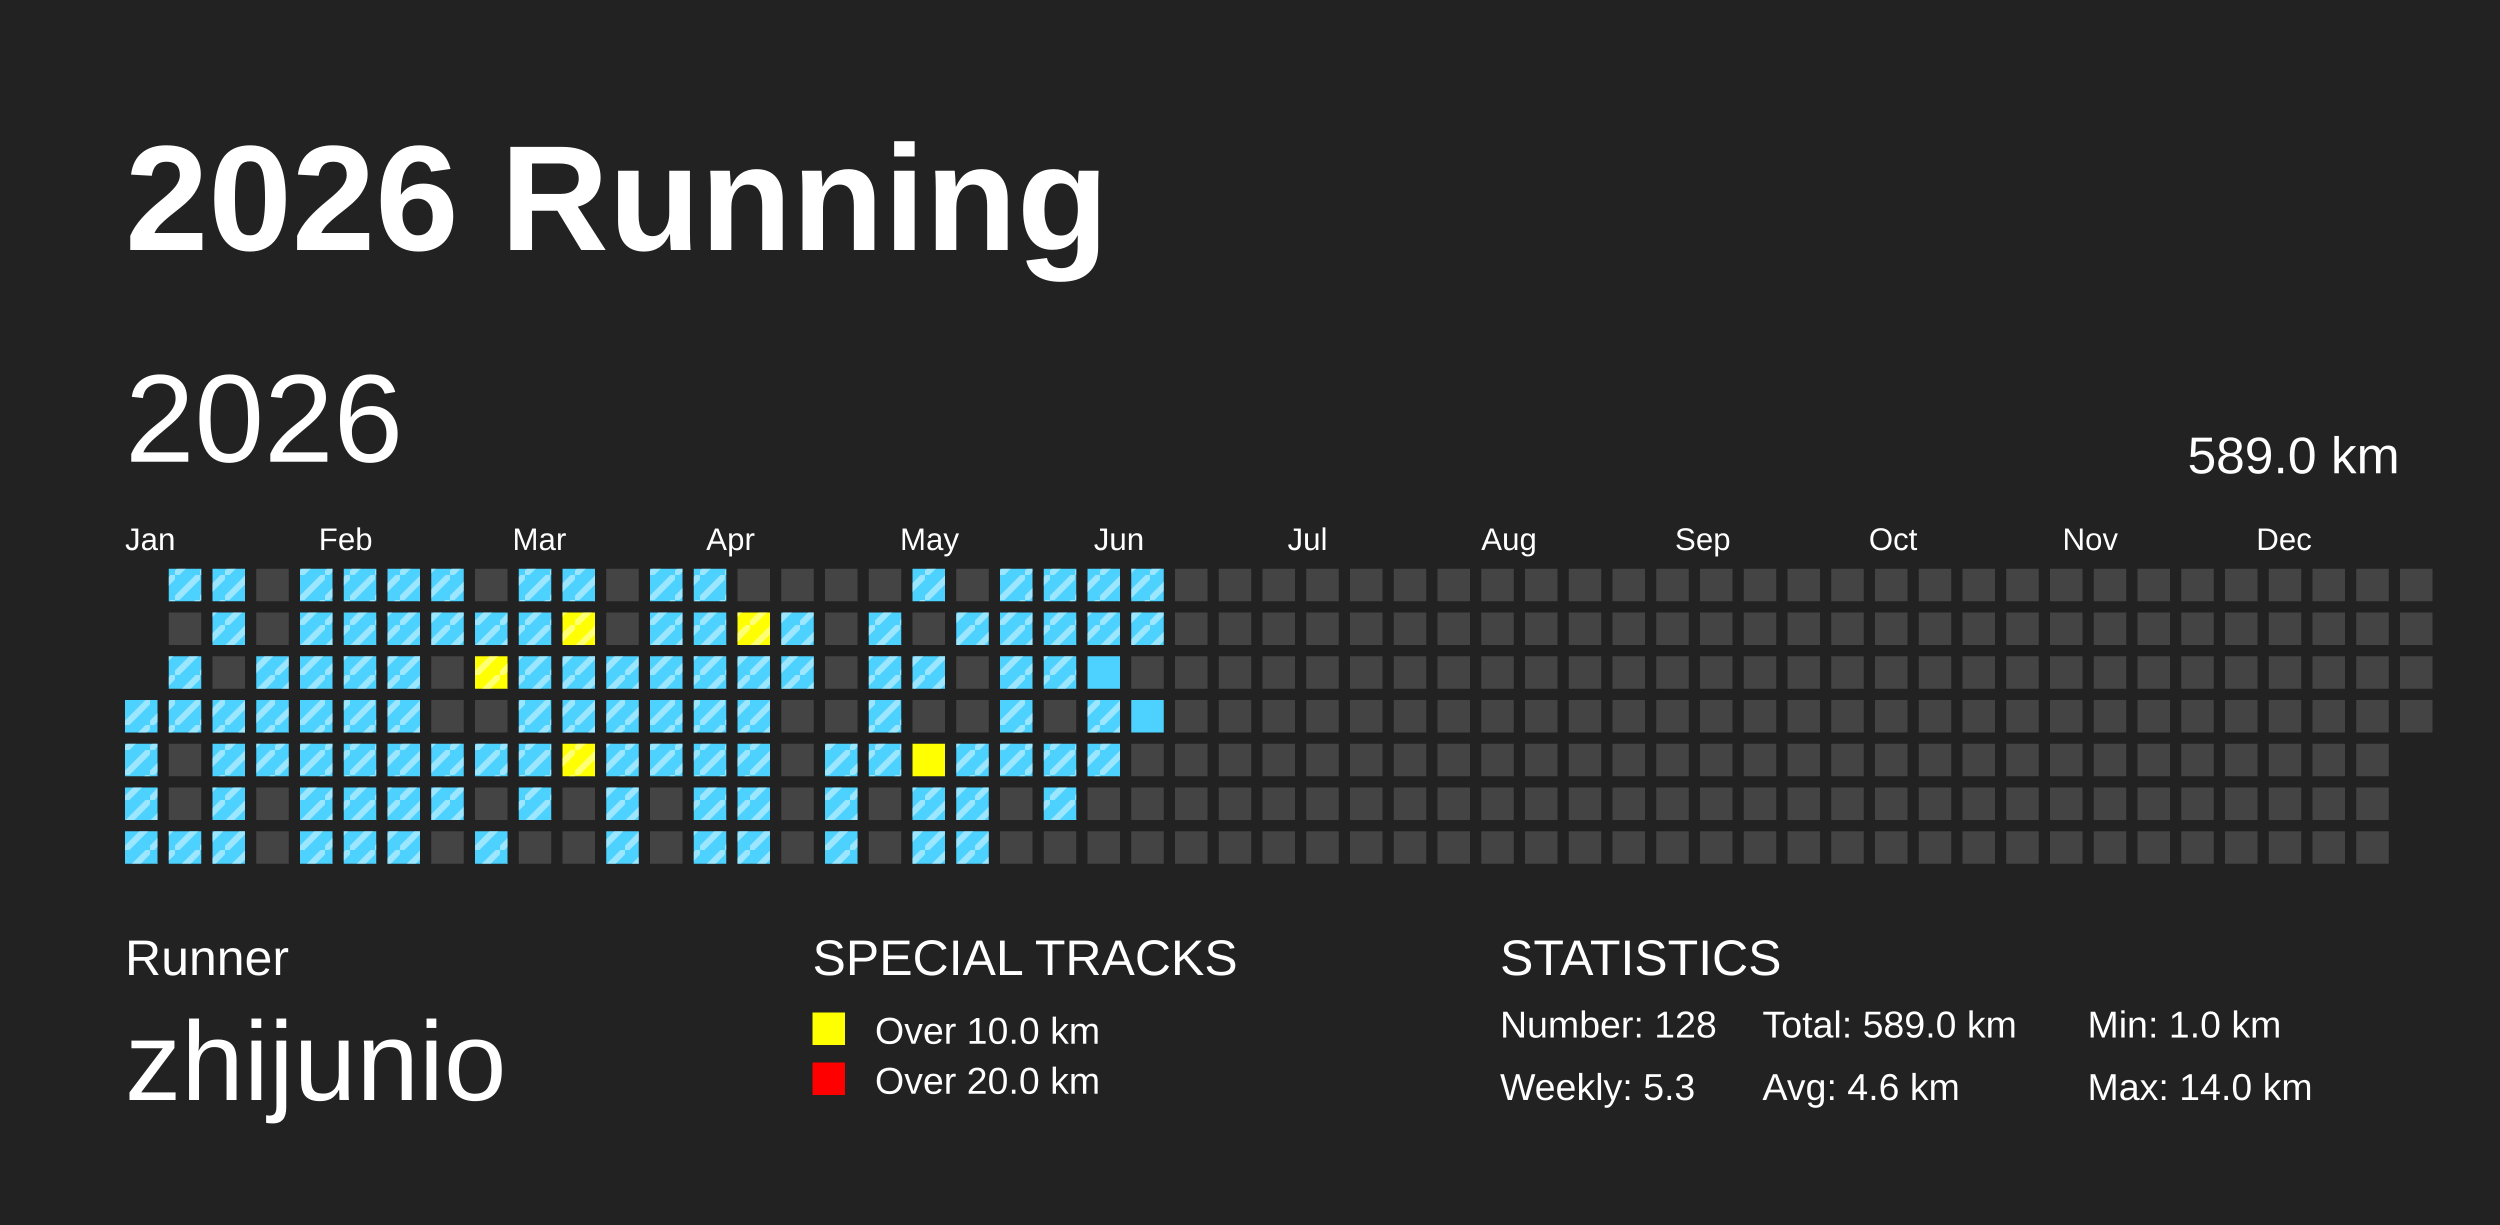
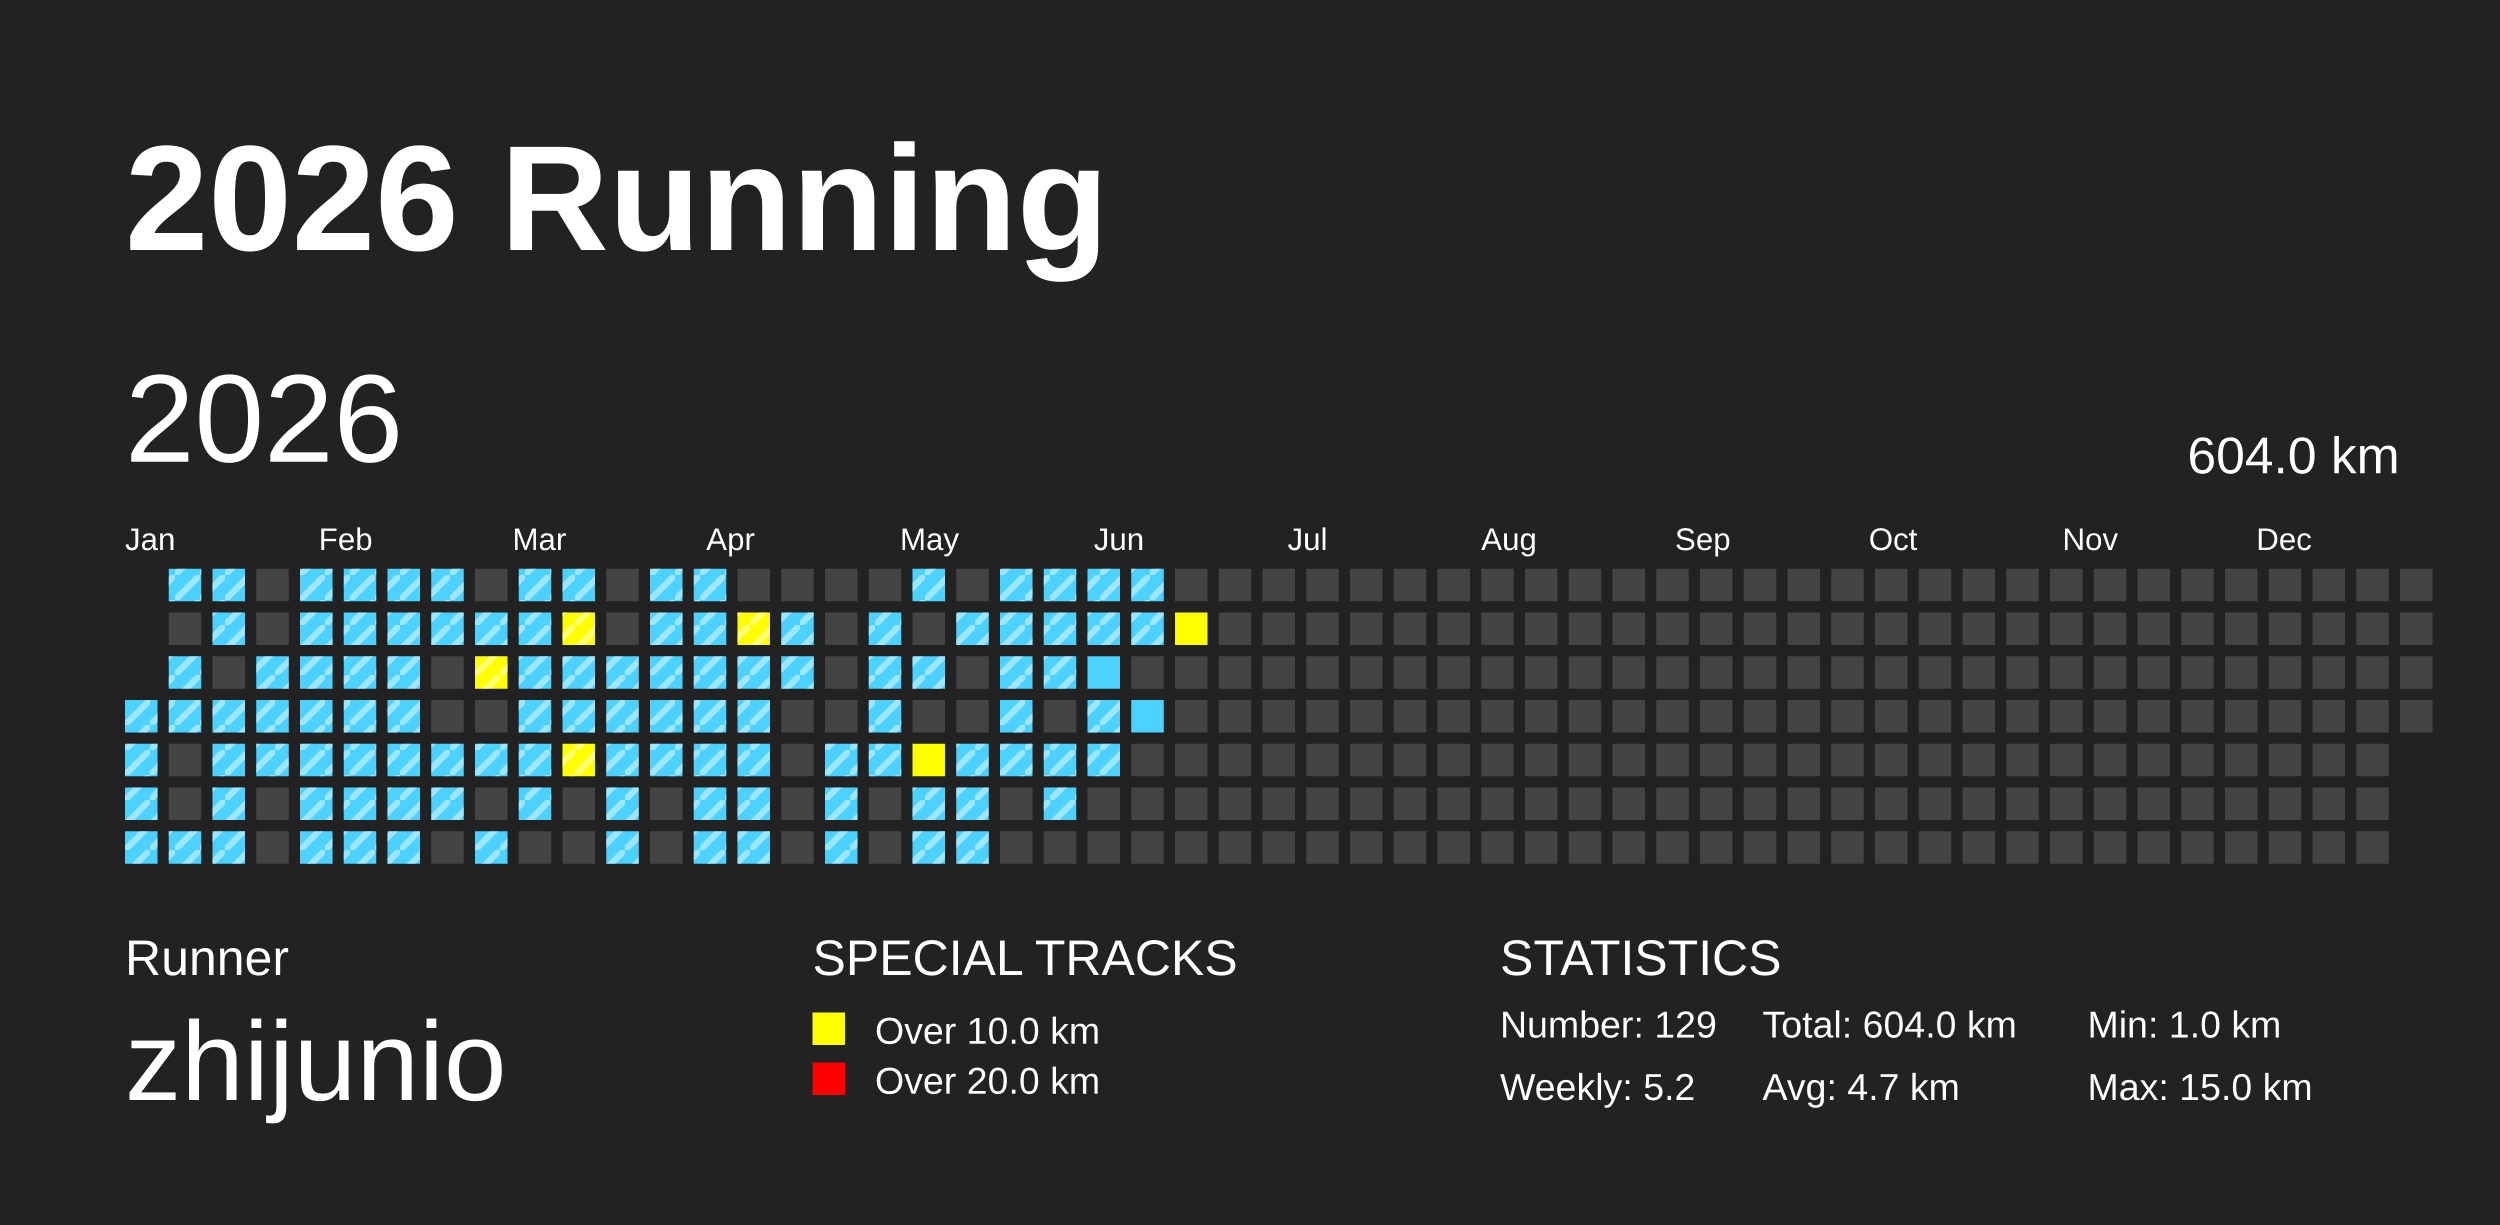
<svg xmlns="http://www.w3.org/2000/svg" baseProfile="full" height="98mm" version="1.1" viewBox="0,0,200,98" width="200mm">
  <defs>
    <pattern height="2" id="indoor-stripe" patternUnits="userSpaceOnUse" width="2">
      <line stroke="white" stroke-opacity="0.45" stroke-width="0.5" x1="0" x2="2" y1="2" y2="0" />
    </pattern>
  </defs>
  <rect fill="#222222" height="98" width="200" x="0" y="0" />
  <text fill="#FFFFFF" style="font-size:12px; font-family:Arial; font-weight:bold;" x="10" y="20">2026 Running</text>
  <text fill="#FFFFFF" style="font-size:4px; font-family:Arial" x="10" y="78">Runner</text>
  <text fill="#FFFFFF" style="font-size:9px; font-family:Arial" x="10" y="88">zhijunio</text>
  <text fill="#FFFFFF" style="font-size:4px; font-family:Arial" x="65" y="78">SPECIAL TRACKS</text>
  <rect fill="yellow" height="2.6" width="2.6" x="65" y="81" />
  <text fill="#FFFFFF" style="font-size:3px; font-family:Arial" x="70" y="83.5">Over 10.0 km</text>
  <rect fill="red" height="2.6" width="2.6" x="65" y="85" />
  <text fill="#FFFFFF" style="font-size:3px; font-family:Arial" x="70" y="87.5">Over 20.0 km</text>
  <text fill="#FFFFFF" style="font-size:4px; font-family:Arial" x="120" y="78">STATISTICS</text>
-   <text fill="#FFFFFF" style="font-size:3px; font-family:Arial" x="120" y="83">Number: 128</text>
-   <text fill="#FFFFFF" style="font-size:3px; font-family:Arial" x="120" y="88">Weekly: 5.3</text>
-   <text fill="#FFFFFF" style="font-size:3px; font-family:Arial" x="141" y="83">Total: 589.0 km</text>
-   <text fill="#FFFFFF" style="font-size:3px; font-family:Arial" x="141" y="88">Avg: 4.6 km</text>
+   <text fill="#FFFFFF" style="font-size:3px; font-family:Arial" x="120" y="83">Number: 129</text>
+   <text fill="#FFFFFF" style="font-size:3px; font-family:Arial" x="120" y="88">Weekly: 5.2</text>
+   <text fill="#FFFFFF" style="font-size:3px; font-family:Arial" x="141" y="83">Total: 604.0 km</text>
+   <text fill="#FFFFFF" style="font-size:3px; font-family:Arial" x="141" y="88">Avg: 4.7 km</text>
  <text fill="#FFFFFF" style="font-size:3px; font-family:Arial" x="167" y="83">Min: 1.0 km</text>
-   <text fill="#FFFFFF" style="font-size:3px; font-family:Arial" x="167" y="88">Max: 14.0 km</text>
+   <text fill="#FFFFFF" style="font-size:3px; font-family:Arial" x="167" y="88">Max: 15.0 km</text>
  <text dominant-baseline="hanging" fill="#FFFFFF" style="font-size:10.0px; font-family:Arial;" x="10" y="30">2026</text>
-   <text dominant-baseline="hanging" fill="#FFFFFF" style="font-size:4.125px; font-family:Arial;" x="175" y="35">589.0 km</text>
+   <text dominant-baseline="hanging" fill="#FFFFFF" style="font-size:4.125px; font-family:Arial;" x="175" y="35">604.0 km</text>
  <text fill="#FFFFFF" style="font-size:2.5px; font-family:Arial" x="10.0" y="44">Jan</text>
  <text fill="#FFFFFF" style="font-size:2.5px; font-family:Arial" x="25.5" y="44">Feb</text>
  <text fill="#FFFFFF" style="font-size:2.5px; font-family:Arial" x="41.0" y="44">Mar</text>
  <text fill="#FFFFFF" style="font-size:2.5px; font-family:Arial" x="56.5" y="44">Apr</text>
  <text fill="#FFFFFF" style="font-size:2.5px; font-family:Arial" x="72.0" y="44">May</text>
  <text fill="#FFFFFF" style="font-size:2.5px; font-family:Arial" x="87.5" y="44">Jun</text>
  <text fill="#FFFFFF" style="font-size:2.5px; font-family:Arial" x="103.0" y="44">Jul</text>
  <text fill="#FFFFFF" style="font-size:2.5px; font-family:Arial" x="118.5" y="44">Aug</text>
  <text fill="#FFFFFF" style="font-size:2.5px; font-family:Arial" x="134.0" y="44">Sep</text>
  <text fill="#FFFFFF" style="font-size:2.5px; font-family:Arial" x="149.5" y="44">Oct</text>
  <text fill="#FFFFFF" style="font-size:2.5px; font-family:Arial" x="165.0" y="44">Nov</text>
  <text fill="#FFFFFF" style="font-size:2.5px; font-family:Arial" x="180.5" y="44">Dec</text>
  <rect fill="#4DD2FF" height="2.6" width="2.6" x="10.0" y="56.0" />
  <rect fill="url(#indoor-stripe)" height="2.6" style="pointer-events: none;" width="2.6" x="10.0" y="56.0" />
  <rect fill="#4DD2FF" height="2.6" width="2.6" x="10.0" y="59.5" />
  <rect fill="url(#indoor-stripe)" height="2.6" style="pointer-events: none;" width="2.6" x="10.0" y="59.5" />
  <rect fill="#4DD2FF" height="2.6" width="2.6" x="10.0" y="63.0" />
  <rect fill="url(#indoor-stripe)" height="2.6" style="pointer-events: none;" width="2.6" x="10.0" y="63.0" />
  <rect fill="#4DD2FF" height="2.6" width="2.6" x="10.0" y="66.5" />
  <rect fill="url(#indoor-stripe)" height="2.6" style="pointer-events: none;" width="2.6" x="10.0" y="66.5" />
  <rect fill="#4DD2FF" height="2.6" width="2.6" x="13.5" y="45.5" />
  <rect fill="url(#indoor-stripe)" height="2.6" style="pointer-events: none;" width="2.6" x="13.5" y="45.5" />
  <rect fill="#444444" height="2.6" width="2.6" x="13.5" y="49.0" />
  <rect fill="#4DD2FF" height="2.6" width="2.6" x="13.5" y="52.5" />
  <rect fill="url(#indoor-stripe)" height="2.6" style="pointer-events: none;" width="2.6" x="13.5" y="52.5" />
  <rect fill="#4DD2FF" height="2.6" width="2.6" x="13.5" y="56.0" />
  <rect fill="url(#indoor-stripe)" height="2.6" style="pointer-events: none;" width="2.6" x="13.5" y="56.0" />
  <rect fill="#444444" height="2.6" width="2.6" x="13.5" y="59.5" />
  <rect fill="#444444" height="2.6" width="2.6" x="13.5" y="63.0" />
  <rect fill="#4DD2FF" height="2.6" width="2.6" x="13.5" y="66.5" />
  <rect fill="url(#indoor-stripe)" height="2.6" style="pointer-events: none;" width="2.6" x="13.5" y="66.5" />
  <rect fill="#4DD2FF" height="2.6" width="2.6" x="17.0" y="45.5" />
  <rect fill="url(#indoor-stripe)" height="2.6" style="pointer-events: none;" width="2.6" x="17.0" y="45.5" />
  <rect fill="#4DD2FF" height="2.6" width="2.6" x="17.0" y="49.0" />
  <rect fill="url(#indoor-stripe)" height="2.6" style="pointer-events: none;" width="2.6" x="17.0" y="49.0" />
  <rect fill="#444444" height="2.6" width="2.6" x="17.0" y="52.5" />
  <rect fill="#4DD2FF" height="2.6" width="2.6" x="17.0" y="56.0" />
  <rect fill="url(#indoor-stripe)" height="2.6" style="pointer-events: none;" width="2.6" x="17.0" y="56.0" />
  <rect fill="#4DD2FF" height="2.6" width="2.6" x="17.0" y="59.5" />
  <rect fill="url(#indoor-stripe)" height="2.6" style="pointer-events: none;" width="2.6" x="17.0" y="59.5" />
  <rect fill="#4DD2FF" height="2.6" width="2.6" x="17.0" y="63.0" />
  <rect fill="url(#indoor-stripe)" height="2.6" style="pointer-events: none;" width="2.6" x="17.0" y="63.0" />
  <rect fill="#4DD2FF" height="2.6" width="2.6" x="17.0" y="66.5" />
  <rect fill="url(#indoor-stripe)" height="2.6" style="pointer-events: none;" width="2.6" x="17.0" y="66.5" />
  <rect fill="#444444" height="2.6" width="2.6" x="20.5" y="45.5" />
  <rect fill="#444444" height="2.6" width="2.6" x="20.5" y="49.0" />
  <rect fill="#4DD2FF" height="2.6" width="2.6" x="20.5" y="52.5" />
  <rect fill="url(#indoor-stripe)" height="2.6" style="pointer-events: none;" width="2.6" x="20.5" y="52.5" />
  <rect fill="#4DD2FF" height="2.6" width="2.6" x="20.5" y="56.0" />
  <rect fill="url(#indoor-stripe)" height="2.6" style="pointer-events: none;" width="2.6" x="20.5" y="56.0" />
  <rect fill="#4DD2FF" height="2.6" width="2.6" x="20.5" y="59.5" />
  <rect fill="url(#indoor-stripe)" height="2.6" style="pointer-events: none;" width="2.6" x="20.5" y="59.5" />
  <rect fill="#444444" height="2.6" width="2.6" x="20.5" y="63.0" />
  <rect fill="#444444" height="2.6" width="2.6" x="20.5" y="66.5" />
  <rect fill="#4DD2FF" height="2.6" width="2.6" x="24.0" y="45.5" />
  <rect fill="url(#indoor-stripe)" height="2.6" style="pointer-events: none;" width="2.6" x="24.0" y="45.5" />
  <rect fill="#4DD2FF" height="2.6" width="2.6" x="24.0" y="49.0" />
  <rect fill="url(#indoor-stripe)" height="2.6" style="pointer-events: none;" width="2.6" x="24.0" y="49.0" />
  <rect fill="#4DD2FF" height="2.6" width="2.6" x="24.0" y="52.5" />
  <rect fill="url(#indoor-stripe)" height="2.6" style="pointer-events: none;" width="2.6" x="24.0" y="52.5" />
  <rect fill="#4DD2FF" height="2.6" width="2.6" x="24.0" y="56.0" />
  <rect fill="url(#indoor-stripe)" height="2.6" style="pointer-events: none;" width="2.6" x="24.0" y="56.0" />
  <rect fill="#4DD2FF" height="2.6" width="2.6" x="24.0" y="59.5" />
  <rect fill="url(#indoor-stripe)" height="2.6" style="pointer-events: none;" width="2.6" x="24.0" y="59.5" />
  <rect fill="#4DD2FF" height="2.6" width="2.6" x="24.0" y="63.0" />
  <rect fill="url(#indoor-stripe)" height="2.6" style="pointer-events: none;" width="2.6" x="24.0" y="63.0" />
  <rect fill="#4DD2FF" height="2.6" width="2.6" x="24.0" y="66.5" />
  <rect fill="url(#indoor-stripe)" height="2.6" style="pointer-events: none;" width="2.6" x="24.0" y="66.5" />
  <rect fill="#4DD2FF" height="2.6" width="2.6" x="27.5" y="45.5" />
  <rect fill="url(#indoor-stripe)" height="2.6" style="pointer-events: none;" width="2.6" x="27.5" y="45.5" />
  <rect fill="#4DD2FF" height="2.6" width="2.6" x="27.5" y="49.0" />
  <rect fill="url(#indoor-stripe)" height="2.6" style="pointer-events: none;" width="2.6" x="27.5" y="49.0" />
  <rect fill="#4DD2FF" height="2.6" width="2.6" x="27.5" y="52.5" />
  <rect fill="url(#indoor-stripe)" height="2.6" style="pointer-events: none;" width="2.6" x="27.5" y="52.5" />
  <rect fill="#4DD2FF" height="2.6" width="2.6" x="27.5" y="56.0" />
  <rect fill="url(#indoor-stripe)" height="2.6" style="pointer-events: none;" width="2.6" x="27.5" y="56.0" />
  <rect fill="#4DD2FF" height="2.6" width="2.6" x="27.5" y="59.5" />
  <rect fill="url(#indoor-stripe)" height="2.6" style="pointer-events: none;" width="2.6" x="27.5" y="59.5" />
  <rect fill="#4DD2FF" height="2.6" width="2.6" x="27.5" y="63.0" />
  <rect fill="url(#indoor-stripe)" height="2.6" style="pointer-events: none;" width="2.6" x="27.5" y="63.0" />
  <rect fill="#4DD2FF" height="2.6" width="2.6" x="27.5" y="66.5" />
  <rect fill="url(#indoor-stripe)" height="2.6" style="pointer-events: none;" width="2.6" x="27.5" y="66.5" />
  <rect fill="#4DD2FF" height="2.6" width="2.6" x="31.0" y="45.5" />
  <rect fill="url(#indoor-stripe)" height="2.6" style="pointer-events: none;" width="2.6" x="31.0" y="45.5" />
  <rect fill="#4DD2FF" height="2.6" width="2.6" x="31.0" y="49.0" />
  <rect fill="url(#indoor-stripe)" height="2.6" style="pointer-events: none;" width="2.6" x="31.0" y="49.0" />
  <rect fill="#4DD2FF" height="2.6" width="2.6" x="31.0" y="52.5" />
  <rect fill="url(#indoor-stripe)" height="2.6" style="pointer-events: none;" width="2.6" x="31.0" y="52.5" />
  <rect fill="#4DD2FF" height="2.6" width="2.6" x="31.0" y="56.0" />
  <rect fill="url(#indoor-stripe)" height="2.6" style="pointer-events: none;" width="2.6" x="31.0" y="56.0" />
  <rect fill="#4DD2FF" height="2.6" width="2.6" x="31.0" y="59.5" />
  <rect fill="url(#indoor-stripe)" height="2.6" style="pointer-events: none;" width="2.6" x="31.0" y="59.5" />
  <rect fill="#4DD2FF" height="2.6" width="2.6" x="31.0" y="63.0" />
  <rect fill="url(#indoor-stripe)" height="2.6" style="pointer-events: none;" width="2.6" x="31.0" y="63.0" />
  <rect fill="#4DD2FF" height="2.6" width="2.6" x="31.0" y="66.5" />
  <rect fill="url(#indoor-stripe)" height="2.6" style="pointer-events: none;" width="2.6" x="31.0" y="66.5" />
  <rect fill="#4DD2FF" height="2.6" width="2.6" x="34.5" y="45.5" />
  <rect fill="url(#indoor-stripe)" height="2.6" style="pointer-events: none;" width="2.6" x="34.5" y="45.5" />
  <rect fill="#4DD2FF" height="2.6" width="2.6" x="34.5" y="49.0" />
  <rect fill="url(#indoor-stripe)" height="2.6" style="pointer-events: none;" width="2.6" x="34.5" y="49.0" />
  <rect fill="#444444" height="2.6" width="2.6" x="34.5" y="52.5" />
  <rect fill="#444444" height="2.6" width="2.6" x="34.5" y="56.0" />
  <rect fill="#4DD2FF" height="2.6" width="2.6" x="34.5" y="59.5" />
  <rect fill="url(#indoor-stripe)" height="2.6" style="pointer-events: none;" width="2.6" x="34.5" y="59.5" />
  <rect fill="#4DD2FF" height="2.6" width="2.6" x="34.5" y="63.0" />
  <rect fill="url(#indoor-stripe)" height="2.6" style="pointer-events: none;" width="2.6" x="34.5" y="63.0" />
  <rect fill="#444444" height="2.6" width="2.6" x="34.5" y="66.5" />
  <rect fill="#444444" height="2.6" width="2.6" x="38.0" y="45.5" />
  <rect fill="#4DD2FF" height="2.6" width="2.6" x="38.0" y="49.0" />
  <rect fill="url(#indoor-stripe)" height="2.6" style="pointer-events: none;" width="2.6" x="38.0" y="49.0" />
  <rect fill="yellow" height="2.6" width="2.6" x="38.0" y="52.5" />
  <rect fill="url(#indoor-stripe)" height="2.6" style="pointer-events: none;" width="2.6" x="38.0" y="52.5" />
  <rect fill="#444444" height="2.6" width="2.6" x="38.0" y="56.0" />
  <rect fill="#4DD2FF" height="2.6" width="2.6" x="38.0" y="59.5" />
  <rect fill="url(#indoor-stripe)" height="2.6" style="pointer-events: none;" width="2.6" x="38.0" y="59.5" />
  <rect fill="#444444" height="2.6" width="2.6" x="38.0" y="63.0" />
  <rect fill="#4DD2FF" height="2.6" width="2.6" x="38.0" y="66.5" />
  <rect fill="url(#indoor-stripe)" height="2.6" style="pointer-events: none;" width="2.6" x="38.0" y="66.5" />
  <rect fill="#4DD2FF" height="2.6" width="2.6" x="41.5" y="45.5" />
  <rect fill="url(#indoor-stripe)" height="2.6" style="pointer-events: none;" width="2.6" x="41.5" y="45.5" />
  <rect fill="#4DD2FF" height="2.6" width="2.6" x="41.5" y="49.0" />
  <rect fill="url(#indoor-stripe)" height="2.6" style="pointer-events: none;" width="2.6" x="41.5" y="49.0" />
  <rect fill="#4DD2FF" height="2.6" width="2.6" x="41.5" y="52.5" />
  <rect fill="url(#indoor-stripe)" height="2.6" style="pointer-events: none;" width="2.6" x="41.5" y="52.5" />
  <rect fill="#4DD2FF" height="2.6" width="2.6" x="41.5" y="56.0" />
  <rect fill="url(#indoor-stripe)" height="2.6" style="pointer-events: none;" width="2.6" x="41.5" y="56.0" />
  <rect fill="#4DD2FF" height="2.6" width="2.6" x="41.5" y="59.5" />
  <rect fill="url(#indoor-stripe)" height="2.6" style="pointer-events: none;" width="2.6" x="41.5" y="59.5" />
  <rect fill="#4DD2FF" height="2.6" width="2.6" x="41.5" y="63.0" />
  <rect fill="url(#indoor-stripe)" height="2.6" style="pointer-events: none;" width="2.6" x="41.5" y="63.0" />
  <rect fill="#444444" height="2.6" width="2.6" x="41.5" y="66.5" />
  <rect fill="#4DD2FF" height="2.6" width="2.6" x="45.0" y="45.5" />
  <rect fill="url(#indoor-stripe)" height="2.6" style="pointer-events: none;" width="2.6" x="45.0" y="45.5" />
  <rect fill="yellow" height="2.6" width="2.6" x="45.0" y="49.0" />
  <rect fill="url(#indoor-stripe)" height="2.6" style="pointer-events: none;" width="2.6" x="45.0" y="49.0" />
  <rect fill="#4DD2FF" height="2.6" width="2.6" x="45.0" y="52.5" />
  <rect fill="url(#indoor-stripe)" height="2.6" style="pointer-events: none;" width="2.6" x="45.0" y="52.5" />
  <rect fill="#4DD2FF" height="2.6" width="2.6" x="45.0" y="56.0" />
  <rect fill="url(#indoor-stripe)" height="2.6" style="pointer-events: none;" width="2.6" x="45.0" y="56.0" />
  <rect fill="yellow" height="2.6" width="2.6" x="45.0" y="59.5" />
  <rect fill="url(#indoor-stripe)" height="2.6" style="pointer-events: none;" width="2.6" x="45.0" y="59.5" />
  <rect fill="#444444" height="2.6" width="2.6" x="45.0" y="63.0" />
  <rect fill="#444444" height="2.6" width="2.6" x="45.0" y="66.5" />
  <rect fill="#444444" height="2.6" width="2.6" x="48.5" y="45.5" />
  <rect fill="#444444" height="2.6" width="2.6" x="48.5" y="49.0" />
  <rect fill="#4DD2FF" height="2.6" width="2.6" x="48.5" y="52.5" />
  <rect fill="url(#indoor-stripe)" height="2.6" style="pointer-events: none;" width="2.6" x="48.5" y="52.5" />
  <rect fill="#4DD2FF" height="2.6" width="2.6" x="48.5" y="56.0" />
  <rect fill="url(#indoor-stripe)" height="2.6" style="pointer-events: none;" width="2.6" x="48.5" y="56.0" />
  <rect fill="#4DD2FF" height="2.6" width="2.6" x="48.5" y="59.5" />
  <rect fill="url(#indoor-stripe)" height="2.6" style="pointer-events: none;" width="2.6" x="48.5" y="59.5" />
  <rect fill="#4DD2FF" height="2.6" width="2.6" x="48.5" y="63.0" />
  <rect fill="url(#indoor-stripe)" height="2.6" style="pointer-events: none;" width="2.6" x="48.5" y="63.0" />
  <rect fill="#4DD2FF" height="2.6" width="2.6" x="48.5" y="66.5" />
  <rect fill="url(#indoor-stripe)" height="2.6" style="pointer-events: none;" width="2.6" x="48.5" y="66.5" />
  <rect fill="#4DD2FF" height="2.6" width="2.6" x="52.0" y="45.5" />
  <rect fill="url(#indoor-stripe)" height="2.6" style="pointer-events: none;" width="2.6" x="52.0" y="45.5" />
  <rect fill="#4DD2FF" height="2.6" width="2.6" x="52.0" y="49.0" />
  <rect fill="url(#indoor-stripe)" height="2.6" style="pointer-events: none;" width="2.6" x="52.0" y="49.0" />
  <rect fill="#4DD2FF" height="2.6" width="2.6" x="52.0" y="52.5" />
  <rect fill="url(#indoor-stripe)" height="2.6" style="pointer-events: none;" width="2.6" x="52.0" y="52.5" />
  <rect fill="#4DD2FF" height="2.6" width="2.6" x="52.0" y="56.0" />
  <rect fill="url(#indoor-stripe)" height="2.6" style="pointer-events: none;" width="2.6" x="52.0" y="56.0" />
  <rect fill="#4DD2FF" height="2.6" width="2.6" x="52.0" y="59.5" />
  <rect fill="url(#indoor-stripe)" height="2.6" style="pointer-events: none;" width="2.6" x="52.0" y="59.5" />
  <rect fill="#444444" height="2.6" width="2.6" x="52.0" y="63.0" />
  <rect fill="#444444" height="2.6" width="2.6" x="52.0" y="66.5" />
  <rect fill="#4DD2FF" height="2.6" width="2.6" x="55.5" y="45.5" />
  <rect fill="url(#indoor-stripe)" height="2.6" style="pointer-events: none;" width="2.6" x="55.5" y="45.5" />
  <rect fill="#4DD2FF" height="2.6" width="2.6" x="55.5" y="49.0" />
  <rect fill="url(#indoor-stripe)" height="2.6" style="pointer-events: none;" width="2.6" x="55.5" y="49.0" />
  <rect fill="#4DD2FF" height="2.6" width="2.6" x="55.5" y="52.5" />
  <rect fill="url(#indoor-stripe)" height="2.6" style="pointer-events: none;" width="2.6" x="55.5" y="52.5" />
  <rect fill="#4DD2FF" height="2.6" width="2.6" x="55.5" y="56.0" />
  <rect fill="url(#indoor-stripe)" height="2.6" style="pointer-events: none;" width="2.6" x="55.5" y="56.0" />
  <rect fill="#4DD2FF" height="2.6" width="2.6" x="55.5" y="59.5" />
  <rect fill="url(#indoor-stripe)" height="2.6" style="pointer-events: none;" width="2.6" x="55.5" y="59.5" />
  <rect fill="#4DD2FF" height="2.6" width="2.6" x="55.5" y="63.0" />
  <rect fill="url(#indoor-stripe)" height="2.6" style="pointer-events: none;" width="2.6" x="55.5" y="63.0" />
  <rect fill="#4DD2FF" height="2.6" width="2.6" x="55.5" y="66.5" />
  <rect fill="url(#indoor-stripe)" height="2.6" style="pointer-events: none;" width="2.6" x="55.5" y="66.5" />
  <rect fill="#444444" height="2.6" width="2.6" x="59.0" y="45.5" />
  <rect fill="yellow" height="2.6" width="2.6" x="59.0" y="49.0" />
  <rect fill="url(#indoor-stripe)" height="2.6" style="pointer-events: none;" width="2.6" x="59.0" y="49.0" />
  <rect fill="#4DD2FF" height="2.6" width="2.6" x="59.0" y="52.5" />
  <rect fill="url(#indoor-stripe)" height="2.6" style="pointer-events: none;" width="2.6" x="59.0" y="52.5" />
  <rect fill="#4DD2FF" height="2.6" width="2.6" x="59.0" y="56.0" />
  <rect fill="url(#indoor-stripe)" height="2.6" style="pointer-events: none;" width="2.6" x="59.0" y="56.0" />
  <rect fill="#4DD2FF" height="2.6" width="2.6" x="59.0" y="59.5" />
  <rect fill="url(#indoor-stripe)" height="2.6" style="pointer-events: none;" width="2.6" x="59.0" y="59.5" />
  <rect fill="#4DD2FF" height="2.6" width="2.6" x="59.0" y="63.0" />
  <rect fill="url(#indoor-stripe)" height="2.6" style="pointer-events: none;" width="2.6" x="59.0" y="63.0" />
  <rect fill="#4DD2FF" height="2.6" width="2.6" x="59.0" y="66.5" />
  <rect fill="url(#indoor-stripe)" height="2.6" style="pointer-events: none;" width="2.6" x="59.0" y="66.5" />
  <rect fill="#444444" height="2.6" width="2.6" x="62.5" y="45.5" />
  <rect fill="#4DD2FF" height="2.6" width="2.6" x="62.5" y="49.0" />
  <rect fill="url(#indoor-stripe)" height="2.6" style="pointer-events: none;" width="2.6" x="62.5" y="49.0" />
  <rect fill="#4DD2FF" height="2.6" width="2.6" x="62.5" y="52.5" />
  <rect fill="url(#indoor-stripe)" height="2.6" style="pointer-events: none;" width="2.6" x="62.5" y="52.5" />
  <rect fill="#444444" height="2.6" width="2.6" x="62.5" y="56.0" />
  <rect fill="#444444" height="2.6" width="2.6" x="62.5" y="59.5" />
  <rect fill="#444444" height="2.6" width="2.6" x="62.5" y="63.0" />
  <rect fill="#444444" height="2.6" width="2.6" x="62.5" y="66.5" />
  <rect fill="#444444" height="2.6" width="2.6" x="66.0" y="45.5" />
  <rect fill="#444444" height="2.6" width="2.6" x="66.0" y="49.0" />
  <rect fill="#444444" height="2.6" width="2.6" x="66.0" y="52.5" />
  <rect fill="#444444" height="2.6" width="2.6" x="66.0" y="56.0" />
  <rect fill="#4DD2FF" height="2.6" width="2.6" x="66.0" y="59.5" />
  <rect fill="url(#indoor-stripe)" height="2.6" style="pointer-events: none;" width="2.6" x="66.0" y="59.5" />
  <rect fill="#4DD2FF" height="2.6" width="2.6" x="66.0" y="63.0" />
  <rect fill="url(#indoor-stripe)" height="2.6" style="pointer-events: none;" width="2.6" x="66.0" y="63.0" />
  <rect fill="#4DD2FF" height="2.6" width="2.6" x="66.0" y="66.5" />
  <rect fill="url(#indoor-stripe)" height="2.6" style="pointer-events: none;" width="2.6" x="66.0" y="66.5" />
  <rect fill="#444444" height="2.6" width="2.6" x="69.5" y="45.5" />
  <rect fill="#4DD2FF" height="2.6" width="2.6" x="69.5" y="49.0" />
  <rect fill="url(#indoor-stripe)" height="2.6" style="pointer-events: none;" width="2.6" x="69.5" y="49.0" />
  <rect fill="#4DD2FF" height="2.6" width="2.6" x="69.5" y="52.5" />
  <rect fill="url(#indoor-stripe)" height="2.6" style="pointer-events: none;" width="2.6" x="69.5" y="52.5" />
  <rect fill="#4DD2FF" height="2.6" width="2.6" x="69.5" y="56.0" />
  <rect fill="url(#indoor-stripe)" height="2.6" style="pointer-events: none;" width="2.6" x="69.5" y="56.0" />
  <rect fill="#4DD2FF" height="2.6" width="2.6" x="69.5" y="59.5" />
  <rect fill="url(#indoor-stripe)" height="2.6" style="pointer-events: none;" width="2.6" x="69.5" y="59.5" />
  <rect fill="#444444" height="2.6" width="2.6" x="69.5" y="63.0" />
  <rect fill="#444444" height="2.6" width="2.6" x="69.5" y="66.5" />
  <rect fill="#4DD2FF" height="2.6" width="2.6" x="73.0" y="45.5" />
  <rect fill="url(#indoor-stripe)" height="2.6" style="pointer-events: none;" width="2.6" x="73.0" y="45.5" />
  <rect fill="#444444" height="2.6" width="2.6" x="73.0" y="49.0" />
  <rect fill="#4DD2FF" height="2.6" width="2.6" x="73.0" y="52.5" />
  <rect fill="url(#indoor-stripe)" height="2.6" style="pointer-events: none;" width="2.6" x="73.0" y="52.5" />
  <rect fill="#444444" height="2.6" width="2.6" x="73.0" y="56.0" />
  <rect fill="yellow" height="2.6" width="2.6" x="73.0" y="59.5" />
  <rect fill="#4DD2FF" height="2.6" width="2.6" x="73.0" y="63.0" />
  <rect fill="url(#indoor-stripe)" height="2.6" style="pointer-events: none;" width="2.6" x="73.0" y="63.0" />
  <rect fill="#4DD2FF" height="2.6" width="2.6" x="73.0" y="66.5" />
  <rect fill="url(#indoor-stripe)" height="2.6" style="pointer-events: none;" width="2.6" x="73.0" y="66.5" />
  <rect fill="#444444" height="2.6" width="2.6" x="76.5" y="45.5" />
  <rect fill="#4DD2FF" height="2.6" width="2.6" x="76.5" y="49.0" />
  <rect fill="url(#indoor-stripe)" height="2.6" style="pointer-events: none;" width="2.6" x="76.5" y="49.0" />
  <rect fill="#444444" height="2.6" width="2.6" x="76.5" y="52.5" />
  <rect fill="#444444" height="2.6" width="2.6" x="76.5" y="56.0" />
  <rect fill="#4DD2FF" height="2.6" width="2.6" x="76.5" y="59.5" />
  <rect fill="url(#indoor-stripe)" height="2.6" style="pointer-events: none;" width="2.6" x="76.5" y="59.5" />
  <rect fill="#4DD2FF" height="2.6" width="2.6" x="76.5" y="63.0" />
  <rect fill="url(#indoor-stripe)" height="2.6" style="pointer-events: none;" width="2.6" x="76.5" y="63.0" />
  <rect fill="#4DD2FF" height="2.6" width="2.6" x="76.5" y="66.5" />
  <rect fill="url(#indoor-stripe)" height="2.6" style="pointer-events: none;" width="2.6" x="76.5" y="66.5" />
  <rect fill="#4DD2FF" height="2.6" width="2.6" x="80.0" y="45.5" />
  <rect fill="url(#indoor-stripe)" height="2.6" style="pointer-events: none;" width="2.6" x="80.0" y="45.5" />
  <rect fill="#4DD2FF" height="2.6" width="2.6" x="80.0" y="49.0" />
  <rect fill="url(#indoor-stripe)" height="2.6" style="pointer-events: none;" width="2.6" x="80.0" y="49.0" />
  <rect fill="#4DD2FF" height="2.6" width="2.6" x="80.0" y="52.5" />
  <rect fill="url(#indoor-stripe)" height="2.6" style="pointer-events: none;" width="2.6" x="80.0" y="52.5" />
  <rect fill="#4DD2FF" height="2.6" width="2.6" x="80.0" y="56.0" />
  <rect fill="url(#indoor-stripe)" height="2.6" style="pointer-events: none;" width="2.6" x="80.0" y="56.0" />
  <rect fill="#4DD2FF" height="2.6" width="2.6" x="80.0" y="59.5" />
  <rect fill="url(#indoor-stripe)" height="2.6" style="pointer-events: none;" width="2.6" x="80.0" y="59.5" />
  <rect fill="#444444" height="2.6" width="2.6" x="80.0" y="63.0" />
  <rect fill="#444444" height="2.6" width="2.6" x="80.0" y="66.5" />
  <rect fill="#4DD2FF" height="2.6" width="2.6" x="83.5" y="45.5" />
  <rect fill="url(#indoor-stripe)" height="2.6" style="pointer-events: none;" width="2.6" x="83.5" y="45.5" />
  <rect fill="#4DD2FF" height="2.6" width="2.6" x="83.5" y="49.0" />
  <rect fill="url(#indoor-stripe)" height="2.6" style="pointer-events: none;" width="2.6" x="83.5" y="49.0" />
  <rect fill="#4DD2FF" height="2.6" width="2.6" x="83.5" y="52.5" />
  <rect fill="url(#indoor-stripe)" height="2.6" style="pointer-events: none;" width="2.6" x="83.5" y="52.5" />
  <rect fill="#444444" height="2.6" width="2.6" x="83.5" y="56.0" />
  <rect fill="#4DD2FF" height="2.6" width="2.6" x="83.5" y="59.5" />
  <rect fill="url(#indoor-stripe)" height="2.6" style="pointer-events: none;" width="2.6" x="83.5" y="59.5" />
  <rect fill="#4DD2FF" height="2.6" width="2.6" x="83.5" y="63.0" />
  <rect fill="url(#indoor-stripe)" height="2.6" style="pointer-events: none;" width="2.6" x="83.5" y="63.0" />
  <rect fill="#444444" height="2.6" width="2.6" x="83.5" y="66.5" />
  <rect fill="#4DD2FF" height="2.6" width="2.6" x="87.0" y="45.5" />
  <rect fill="url(#indoor-stripe)" height="2.6" style="pointer-events: none;" width="2.6" x="87.0" y="45.5" />
  <rect fill="#4DD2FF" height="2.6" width="2.6" x="87.0" y="49.0" />
  <rect fill="url(#indoor-stripe)" height="2.6" style="pointer-events: none;" width="2.6" x="87.0" y="49.0" />
  <rect fill="#4DD2FF" height="2.6" width="2.6" x="87.0" y="52.5" />
  <rect fill="#4DD2FF" height="2.6" width="2.6" x="87.0" y="56.0" />
  <rect fill="url(#indoor-stripe)" height="2.6" style="pointer-events: none;" width="2.6" x="87.0" y="56.0" />
  <rect fill="#4DD2FF" height="2.6" width="2.6" x="87.0" y="59.5" />
  <rect fill="url(#indoor-stripe)" height="2.6" style="pointer-events: none;" width="2.6" x="87.0" y="59.5" />
  <rect fill="#444444" height="2.6" width="2.6" x="87.0" y="63.0" />
  <rect fill="#444444" height="2.6" width="2.6" x="87.0" y="66.5" />
  <rect fill="#4DD2FF" height="2.6" width="2.6" x="90.5" y="45.5" />
  <rect fill="url(#indoor-stripe)" height="2.6" style="pointer-events: none;" width="2.6" x="90.5" y="45.5" />
  <rect fill="#4DD2FF" height="2.6" width="2.6" x="90.5" y="49.0" />
  <rect fill="url(#indoor-stripe)" height="2.6" style="pointer-events: none;" width="2.6" x="90.5" y="49.0" />
  <rect fill="#444444" height="2.6" width="2.6" x="90.5" y="52.5" />
  <rect fill="#4DD2FF" height="2.6" width="2.6" x="90.5" y="56.0" />
  <rect fill="#444444" height="2.6" width="2.6" x="90.5" y="59.5" />
  <rect fill="#444444" height="2.6" width="2.6" x="90.5" y="63.0" />
  <rect fill="#444444" height="2.6" width="2.6" x="90.5" y="66.5" />
  <rect fill="#444444" height="2.6" width="2.6" x="94.0" y="45.5" />
-   <rect fill="#444444" height="2.6" width="2.6" x="94.0" y="49.0" />
+   <rect fill="yellow" height="2.6" width="2.6" x="94.0" y="49.0" />
  <rect fill="#444444" height="2.6" width="2.6" x="94.0" y="52.5" />
  <rect fill="#444444" height="2.6" width="2.6" x="94.0" y="56.0" />
  <rect fill="#444444" height="2.6" width="2.6" x="94.0" y="59.5" />
  <rect fill="#444444" height="2.6" width="2.6" x="94.0" y="63.0" />
  <rect fill="#444444" height="2.6" width="2.6" x="94.0" y="66.5" />
  <rect fill="#444444" height="2.6" width="2.6" x="97.5" y="45.5" />
  <rect fill="#444444" height="2.6" width="2.6" x="97.5" y="49.0" />
  <rect fill="#444444" height="2.6" width="2.6" x="97.5" y="52.5" />
  <rect fill="#444444" height="2.6" width="2.6" x="97.5" y="56.0" />
  <rect fill="#444444" height="2.6" width="2.6" x="97.5" y="59.5" />
  <rect fill="#444444" height="2.6" width="2.6" x="97.5" y="63.0" />
  <rect fill="#444444" height="2.6" width="2.6" x="97.5" y="66.5" />
  <rect fill="#444444" height="2.6" width="2.6" x="101.0" y="45.5" />
  <rect fill="#444444" height="2.6" width="2.6" x="101.0" y="49.0" />
  <rect fill="#444444" height="2.6" width="2.6" x="101.0" y="52.5" />
  <rect fill="#444444" height="2.6" width="2.6" x="101.0" y="56.0" />
  <rect fill="#444444" height="2.6" width="2.6" x="101.0" y="59.5" />
  <rect fill="#444444" height="2.6" width="2.6" x="101.0" y="63.0" />
  <rect fill="#444444" height="2.6" width="2.6" x="101.0" y="66.5" />
  <rect fill="#444444" height="2.6" width="2.6" x="104.5" y="45.5" />
  <rect fill="#444444" height="2.6" width="2.6" x="104.5" y="49.0" />
  <rect fill="#444444" height="2.6" width="2.6" x="104.5" y="52.5" />
  <rect fill="#444444" height="2.6" width="2.6" x="104.5" y="56.0" />
  <rect fill="#444444" height="2.6" width="2.6" x="104.5" y="59.5" />
  <rect fill="#444444" height="2.6" width="2.6" x="104.5" y="63.0" />
  <rect fill="#444444" height="2.6" width="2.6" x="104.5" y="66.5" />
  <rect fill="#444444" height="2.6" width="2.6" x="108.0" y="45.5" />
  <rect fill="#444444" height="2.6" width="2.6" x="108.0" y="49.0" />
  <rect fill="#444444" height="2.6" width="2.6" x="108.0" y="52.5" />
  <rect fill="#444444" height="2.6" width="2.6" x="108.0" y="56.0" />
  <rect fill="#444444" height="2.6" width="2.6" x="108.0" y="59.5" />
  <rect fill="#444444" height="2.6" width="2.6" x="108.0" y="63.0" />
  <rect fill="#444444" height="2.6" width="2.6" x="108.0" y="66.5" />
  <rect fill="#444444" height="2.6" width="2.6" x="111.5" y="45.5" />
  <rect fill="#444444" height="2.6" width="2.6" x="111.5" y="49.0" />
  <rect fill="#444444" height="2.6" width="2.6" x="111.5" y="52.5" />
  <rect fill="#444444" height="2.6" width="2.6" x="111.5" y="56.0" />
  <rect fill="#444444" height="2.6" width="2.6" x="111.5" y="59.5" />
  <rect fill="#444444" height="2.6" width="2.6" x="111.5" y="63.0" />
  <rect fill="#444444" height="2.6" width="2.6" x="111.5" y="66.5" />
  <rect fill="#444444" height="2.6" width="2.6" x="115.0" y="45.5" />
  <rect fill="#444444" height="2.6" width="2.6" x="115.0" y="49.0" />
  <rect fill="#444444" height="2.6" width="2.6" x="115.0" y="52.5" />
  <rect fill="#444444" height="2.6" width="2.6" x="115.0" y="56.0" />
  <rect fill="#444444" height="2.6" width="2.6" x="115.0" y="59.5" />
  <rect fill="#444444" height="2.6" width="2.6" x="115.0" y="63.0" />
  <rect fill="#444444" height="2.6" width="2.6" x="115.0" y="66.5" />
  <rect fill="#444444" height="2.6" width="2.6" x="118.5" y="45.5" />
  <rect fill="#444444" height="2.6" width="2.6" x="118.5" y="49.0" />
  <rect fill="#444444" height="2.6" width="2.6" x="118.5" y="52.5" />
  <rect fill="#444444" height="2.6" width="2.6" x="118.5" y="56.0" />
  <rect fill="#444444" height="2.6" width="2.6" x="118.5" y="59.5" />
  <rect fill="#444444" height="2.6" width="2.6" x="118.5" y="63.0" />
  <rect fill="#444444" height="2.6" width="2.6" x="118.5" y="66.5" />
  <rect fill="#444444" height="2.6" width="2.6" x="122.0" y="45.5" />
  <rect fill="#444444" height="2.6" width="2.6" x="122.0" y="49.0" />
  <rect fill="#444444" height="2.6" width="2.6" x="122.0" y="52.5" />
  <rect fill="#444444" height="2.6" width="2.6" x="122.0" y="56.0" />
  <rect fill="#444444" height="2.6" width="2.6" x="122.0" y="59.5" />
  <rect fill="#444444" height="2.6" width="2.6" x="122.0" y="63.0" />
  <rect fill="#444444" height="2.6" width="2.6" x="122.0" y="66.5" />
  <rect fill="#444444" height="2.6" width="2.6" x="125.5" y="45.5" />
  <rect fill="#444444" height="2.6" width="2.6" x="125.5" y="49.0" />
  <rect fill="#444444" height="2.6" width="2.6" x="125.5" y="52.5" />
  <rect fill="#444444" height="2.6" width="2.6" x="125.5" y="56.0" />
  <rect fill="#444444" height="2.6" width="2.6" x="125.5" y="59.5" />
  <rect fill="#444444" height="2.6" width="2.6" x="125.5" y="63.0" />
  <rect fill="#444444" height="2.6" width="2.6" x="125.5" y="66.5" />
  <rect fill="#444444" height="2.6" width="2.6" x="129.0" y="45.5" />
  <rect fill="#444444" height="2.6" width="2.6" x="129.0" y="49.0" />
  <rect fill="#444444" height="2.6" width="2.6" x="129.0" y="52.5" />
  <rect fill="#444444" height="2.6" width="2.6" x="129.0" y="56.0" />
  <rect fill="#444444" height="2.6" width="2.6" x="129.0" y="59.5" />
  <rect fill="#444444" height="2.6" width="2.6" x="129.0" y="63.0" />
  <rect fill="#444444" height="2.6" width="2.6" x="129.0" y="66.5" />
  <rect fill="#444444" height="2.6" width="2.6" x="132.5" y="45.5" />
  <rect fill="#444444" height="2.6" width="2.6" x="132.5" y="49.0" />
  <rect fill="#444444" height="2.6" width="2.6" x="132.5" y="52.5" />
  <rect fill="#444444" height="2.6" width="2.6" x="132.5" y="56.0" />
  <rect fill="#444444" height="2.6" width="2.6" x="132.5" y="59.5" />
  <rect fill="#444444" height="2.6" width="2.6" x="132.5" y="63.0" />
  <rect fill="#444444" height="2.6" width="2.6" x="132.5" y="66.5" />
  <rect fill="#444444" height="2.6" width="2.6" x="136.0" y="45.5" />
  <rect fill="#444444" height="2.6" width="2.6" x="136.0" y="49.0" />
  <rect fill="#444444" height="2.6" width="2.6" x="136.0" y="52.5" />
  <rect fill="#444444" height="2.6" width="2.6" x="136.0" y="56.0" />
  <rect fill="#444444" height="2.6" width="2.6" x="136.0" y="59.5" />
  <rect fill="#444444" height="2.6" width="2.6" x="136.0" y="63.0" />
  <rect fill="#444444" height="2.6" width="2.6" x="136.0" y="66.5" />
  <rect fill="#444444" height="2.6" width="2.6" x="139.5" y="45.5" />
  <rect fill="#444444" height="2.6" width="2.6" x="139.5" y="49.0" />
  <rect fill="#444444" height="2.6" width="2.6" x="139.5" y="52.5" />
  <rect fill="#444444" height="2.6" width="2.6" x="139.5" y="56.0" />
  <rect fill="#444444" height="2.6" width="2.6" x="139.5" y="59.5" />
  <rect fill="#444444" height="2.6" width="2.6" x="139.5" y="63.0" />
  <rect fill="#444444" height="2.6" width="2.6" x="139.5" y="66.5" />
  <rect fill="#444444" height="2.6" width="2.6" x="143.0" y="45.5" />
  <rect fill="#444444" height="2.6" width="2.6" x="143.0" y="49.0" />
  <rect fill="#444444" height="2.6" width="2.6" x="143.0" y="52.5" />
  <rect fill="#444444" height="2.6" width="2.6" x="143.0" y="56.0" />
  <rect fill="#444444" height="2.6" width="2.6" x="143.0" y="59.5" />
  <rect fill="#444444" height="2.6" width="2.6" x="143.0" y="63.0" />
  <rect fill="#444444" height="2.6" width="2.6" x="143.0" y="66.5" />
  <rect fill="#444444" height="2.6" width="2.6" x="146.5" y="45.5" />
  <rect fill="#444444" height="2.6" width="2.6" x="146.5" y="49.0" />
  <rect fill="#444444" height="2.6" width="2.6" x="146.5" y="52.5" />
  <rect fill="#444444" height="2.6" width="2.6" x="146.5" y="56.0" />
  <rect fill="#444444" height="2.6" width="2.6" x="146.5" y="59.5" />
  <rect fill="#444444" height="2.6" width="2.6" x="146.5" y="63.0" />
  <rect fill="#444444" height="2.6" width="2.6" x="146.5" y="66.5" />
  <rect fill="#444444" height="2.6" width="2.6" x="150.0" y="45.5" />
  <rect fill="#444444" height="2.6" width="2.6" x="150.0" y="49.0" />
  <rect fill="#444444" height="2.6" width="2.6" x="150.0" y="52.5" />
  <rect fill="#444444" height="2.6" width="2.6" x="150.0" y="56.0" />
  <rect fill="#444444" height="2.6" width="2.6" x="150.0" y="59.5" />
  <rect fill="#444444" height="2.6" width="2.6" x="150.0" y="63.0" />
  <rect fill="#444444" height="2.6" width="2.6" x="150.0" y="66.5" />
  <rect fill="#444444" height="2.6" width="2.6" x="153.5" y="45.5" />
  <rect fill="#444444" height="2.6" width="2.6" x="153.5" y="49.0" />
  <rect fill="#444444" height="2.6" width="2.6" x="153.5" y="52.5" />
  <rect fill="#444444" height="2.6" width="2.6" x="153.5" y="56.0" />
  <rect fill="#444444" height="2.6" width="2.6" x="153.5" y="59.5" />
  <rect fill="#444444" height="2.6" width="2.6" x="153.5" y="63.0" />
  <rect fill="#444444" height="2.6" width="2.6" x="153.5" y="66.5" />
  <rect fill="#444444" height="2.6" width="2.6" x="157.0" y="45.5" />
  <rect fill="#444444" height="2.6" width="2.6" x="157.0" y="49.0" />
  <rect fill="#444444" height="2.6" width="2.6" x="157.0" y="52.5" />
  <rect fill="#444444" height="2.6" width="2.6" x="157.0" y="56.0" />
  <rect fill="#444444" height="2.6" width="2.6" x="157.0" y="59.5" />
  <rect fill="#444444" height="2.6" width="2.6" x="157.0" y="63.0" />
  <rect fill="#444444" height="2.6" width="2.6" x="157.0" y="66.5" />
  <rect fill="#444444" height="2.6" width="2.6" x="160.5" y="45.5" />
  <rect fill="#444444" height="2.6" width="2.6" x="160.5" y="49.0" />
  <rect fill="#444444" height="2.6" width="2.6" x="160.5" y="52.5" />
  <rect fill="#444444" height="2.6" width="2.6" x="160.5" y="56.0" />
  <rect fill="#444444" height="2.6" width="2.6" x="160.5" y="59.5" />
  <rect fill="#444444" height="2.6" width="2.6" x="160.5" y="63.0" />
  <rect fill="#444444" height="2.6" width="2.6" x="160.5" y="66.5" />
  <rect fill="#444444" height="2.6" width="2.6" x="164.0" y="45.5" />
  <rect fill="#444444" height="2.6" width="2.6" x="164.0" y="49.0" />
  <rect fill="#444444" height="2.6" width="2.6" x="164.0" y="52.5" />
  <rect fill="#444444" height="2.6" width="2.6" x="164.0" y="56.0" />
  <rect fill="#444444" height="2.6" width="2.6" x="164.0" y="59.5" />
  <rect fill="#444444" height="2.6" width="2.6" x="164.0" y="63.0" />
  <rect fill="#444444" height="2.6" width="2.6" x="164.0" y="66.5" />
  <rect fill="#444444" height="2.6" width="2.6" x="167.5" y="45.5" />
  <rect fill="#444444" height="2.6" width="2.6" x="167.5" y="49.0" />
  <rect fill="#444444" height="2.6" width="2.6" x="167.5" y="52.5" />
  <rect fill="#444444" height="2.6" width="2.6" x="167.5" y="56.0" />
  <rect fill="#444444" height="2.6" width="2.6" x="167.5" y="59.5" />
  <rect fill="#444444" height="2.6" width="2.6" x="167.5" y="63.0" />
  <rect fill="#444444" height="2.6" width="2.6" x="167.5" y="66.5" />
  <rect fill="#444444" height="2.6" width="2.6" x="171.0" y="45.5" />
  <rect fill="#444444" height="2.6" width="2.6" x="171.0" y="49.0" />
  <rect fill="#444444" height="2.6" width="2.6" x="171.0" y="52.5" />
  <rect fill="#444444" height="2.6" width="2.6" x="171.0" y="56.0" />
  <rect fill="#444444" height="2.6" width="2.6" x="171.0" y="59.5" />
  <rect fill="#444444" height="2.6" width="2.6" x="171.0" y="63.0" />
  <rect fill="#444444" height="2.6" width="2.6" x="171.0" y="66.5" />
  <rect fill="#444444" height="2.6" width="2.6" x="174.5" y="45.5" />
  <rect fill="#444444" height="2.6" width="2.6" x="174.5" y="49.0" />
  <rect fill="#444444" height="2.6" width="2.6" x="174.5" y="52.5" />
  <rect fill="#444444" height="2.6" width="2.6" x="174.5" y="56.0" />
  <rect fill="#444444" height="2.6" width="2.6" x="174.5" y="59.5" />
  <rect fill="#444444" height="2.6" width="2.6" x="174.5" y="63.0" />
  <rect fill="#444444" height="2.6" width="2.6" x="174.5" y="66.5" />
  <rect fill="#444444" height="2.6" width="2.6" x="178.0" y="45.5" />
  <rect fill="#444444" height="2.6" width="2.6" x="178.0" y="49.0" />
  <rect fill="#444444" height="2.6" width="2.6" x="178.0" y="52.5" />
  <rect fill="#444444" height="2.6" width="2.6" x="178.0" y="56.0" />
  <rect fill="#444444" height="2.6" width="2.6" x="178.0" y="59.5" />
  <rect fill="#444444" height="2.6" width="2.6" x="178.0" y="63.0" />
  <rect fill="#444444" height="2.6" width="2.6" x="178.0" y="66.5" />
  <rect fill="#444444" height="2.6" width="2.6" x="181.5" y="45.5" />
  <rect fill="#444444" height="2.6" width="2.6" x="181.5" y="49.0" />
  <rect fill="#444444" height="2.6" width="2.6" x="181.5" y="52.5" />
  <rect fill="#444444" height="2.6" width="2.6" x="181.5" y="56.0" />
  <rect fill="#444444" height="2.6" width="2.6" x="181.5" y="59.5" />
  <rect fill="#444444" height="2.6" width="2.6" x="181.5" y="63.0" />
  <rect fill="#444444" height="2.6" width="2.6" x="181.5" y="66.5" />
  <rect fill="#444444" height="2.6" width="2.6" x="185.0" y="45.5" />
  <rect fill="#444444" height="2.6" width="2.6" x="185.0" y="49.0" />
  <rect fill="#444444" height="2.6" width="2.6" x="185.0" y="52.5" />
  <rect fill="#444444" height="2.6" width="2.6" x="185.0" y="56.0" />
  <rect fill="#444444" height="2.6" width="2.6" x="185.0" y="59.5" />
  <rect fill="#444444" height="2.6" width="2.6" x="185.0" y="63.0" />
  <rect fill="#444444" height="2.6" width="2.6" x="185.0" y="66.5" />
  <rect fill="#444444" height="2.6" width="2.6" x="188.5" y="45.5" />
  <rect fill="#444444" height="2.6" width="2.6" x="188.5" y="49.0" />
  <rect fill="#444444" height="2.6" width="2.6" x="188.5" y="52.5" />
  <rect fill="#444444" height="2.6" width="2.6" x="188.5" y="56.0" />
  <rect fill="#444444" height="2.6" width="2.6" x="188.5" y="59.5" />
  <rect fill="#444444" height="2.6" width="2.6" x="188.5" y="63.0" />
  <rect fill="#444444" height="2.6" width="2.6" x="188.5" y="66.5" />
  <rect fill="#444444" height="2.6" width="2.6" x="192.0" y="45.5" />
  <rect fill="#444444" height="2.6" width="2.6" x="192.0" y="49.0" />
  <rect fill="#444444" height="2.6" width="2.6" x="192.0" y="52.5" />
  <rect fill="#444444" height="2.6" width="2.6" x="192.0" y="56.0" />
</svg>
